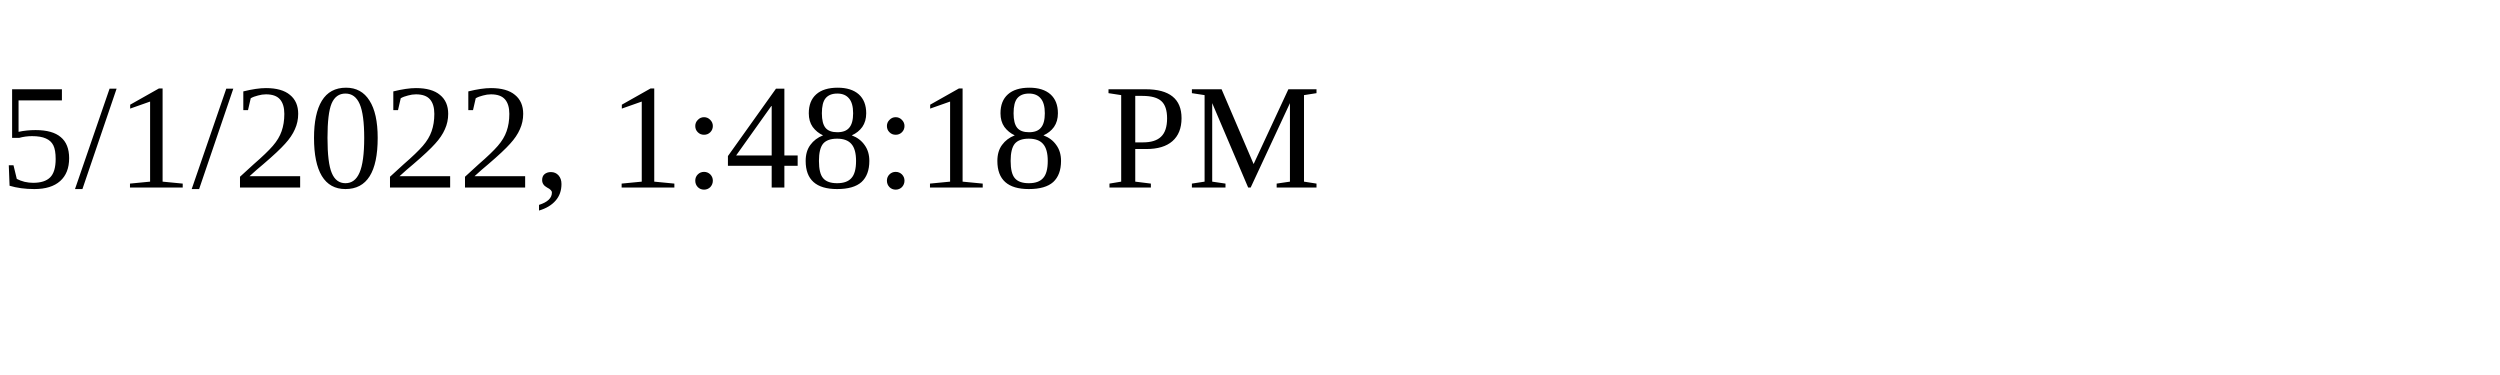
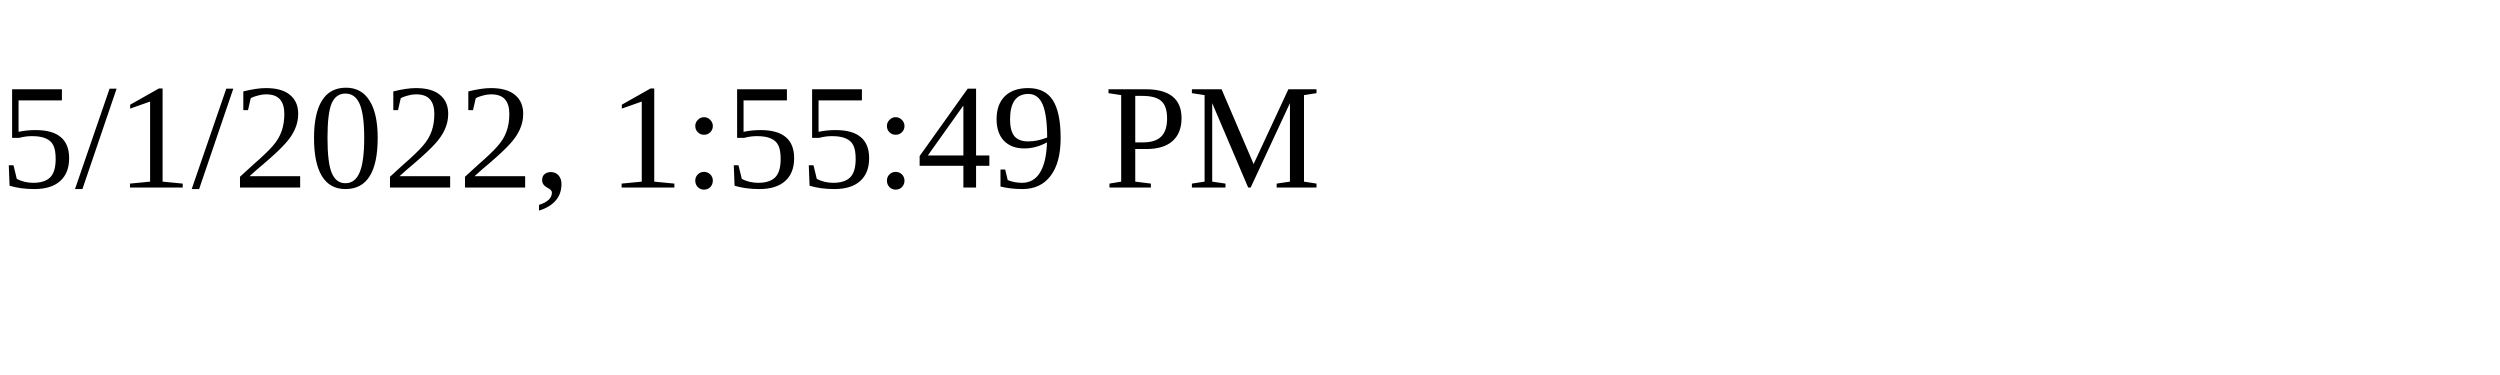
<svg xmlns="http://www.w3.org/2000/svg" height="30" width="200">
-   <text x="0" y="15">5/1/2022, 1:48:18 PM</text>
+   <text x="0" y="15">5/1/2022, 1:55:49 PM</text>
</svg>
